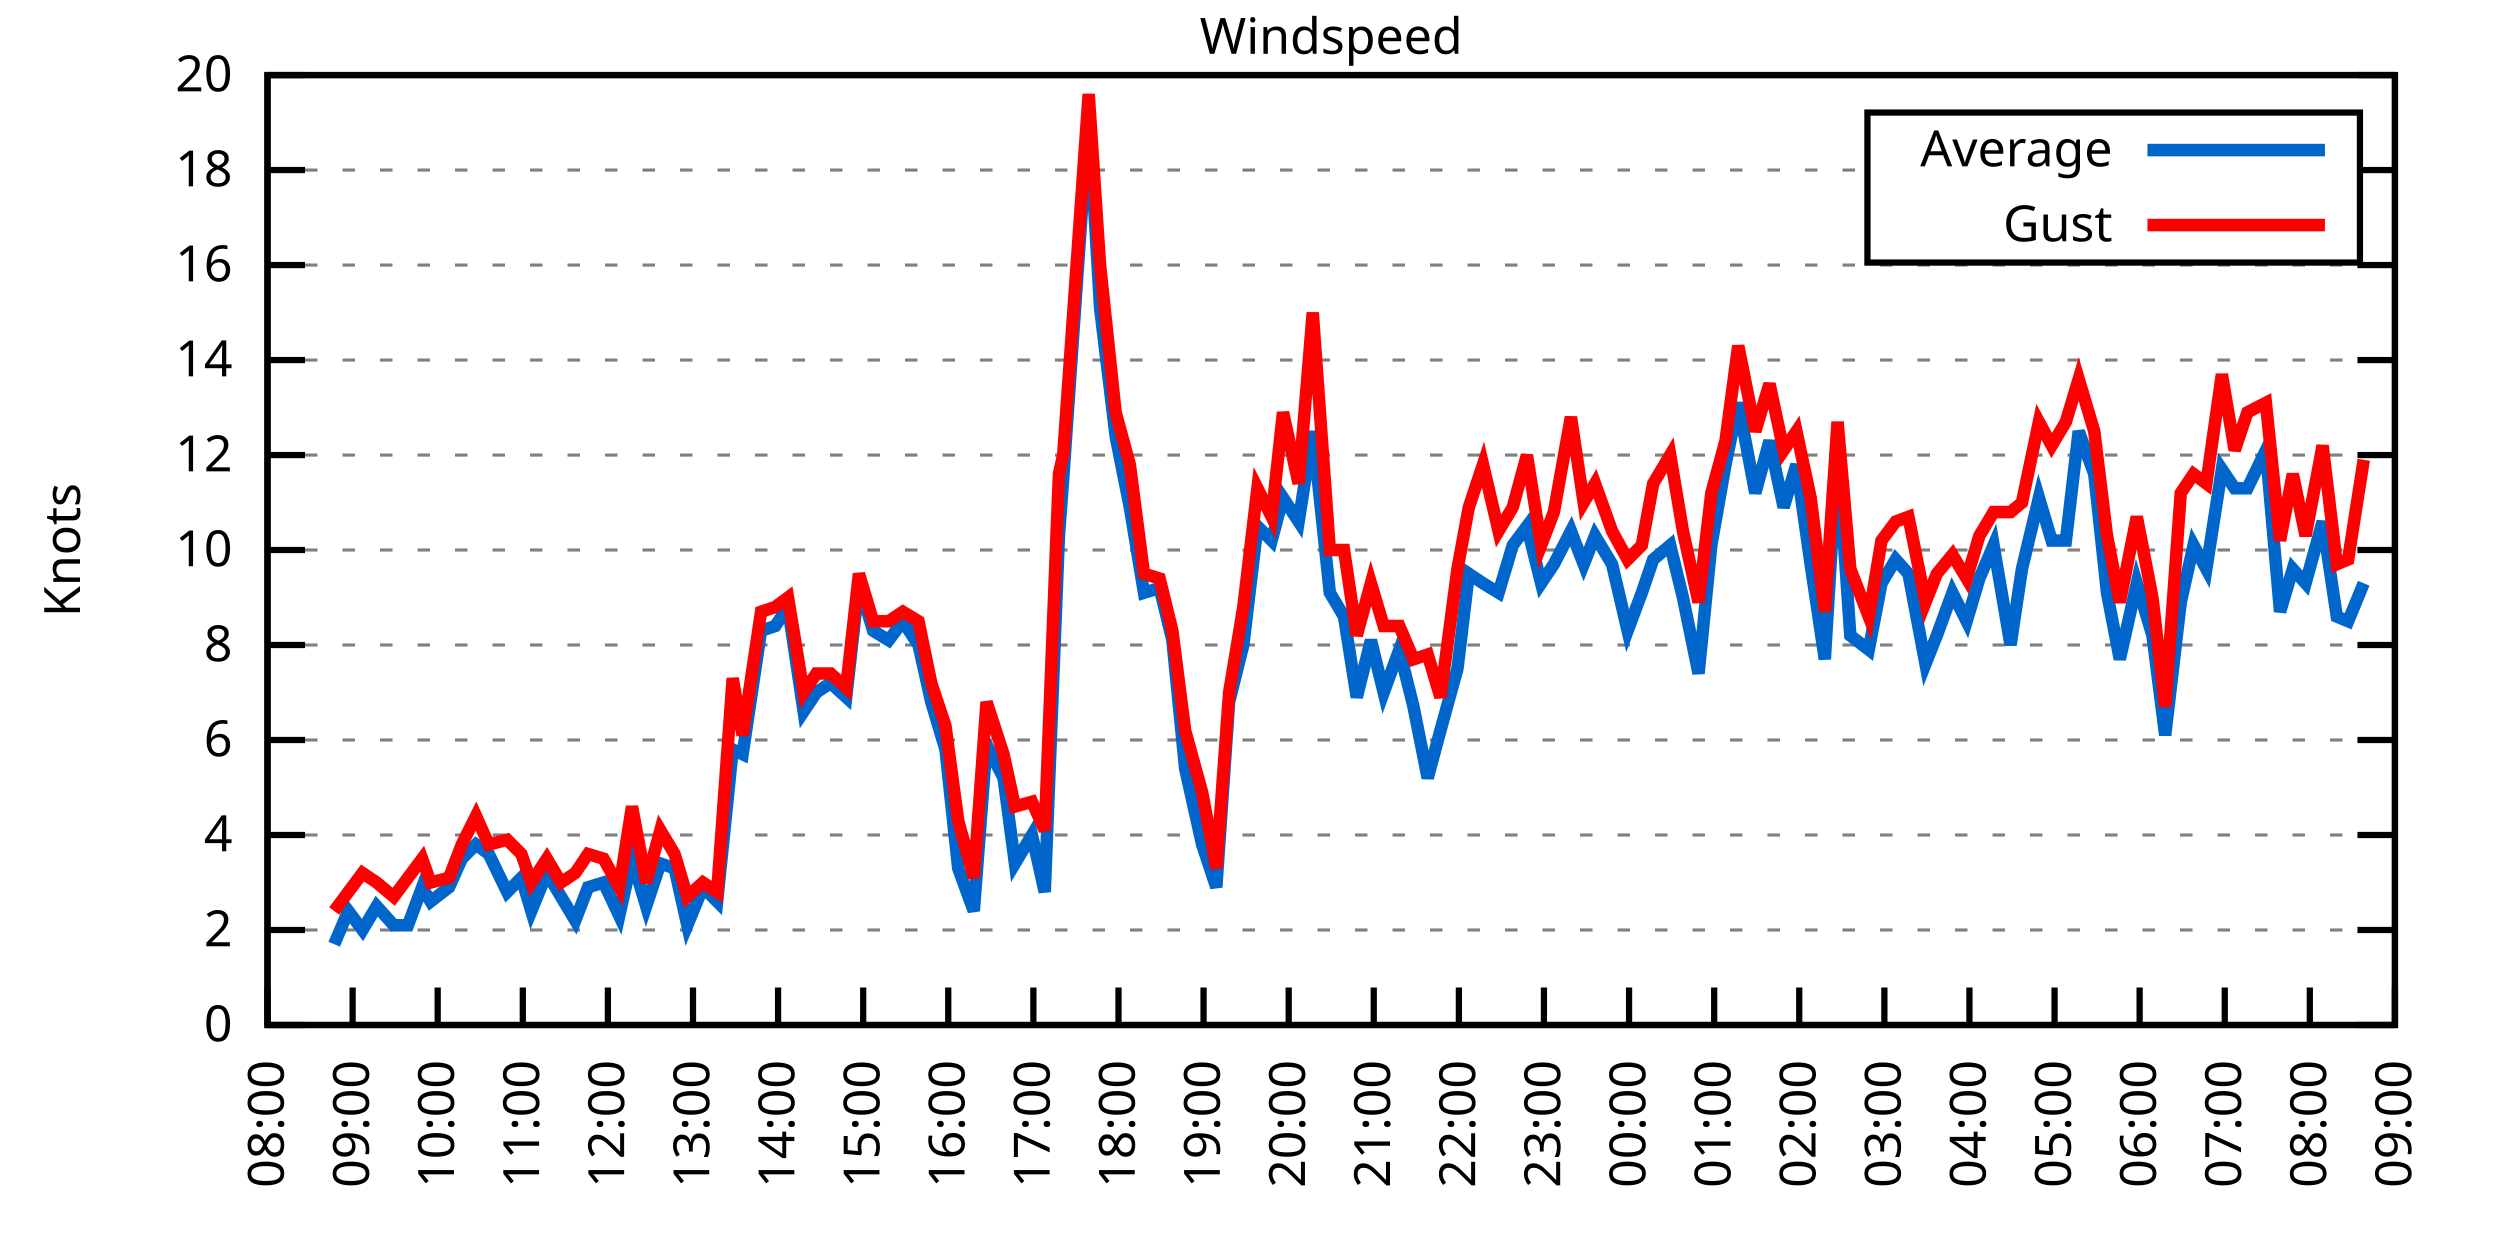
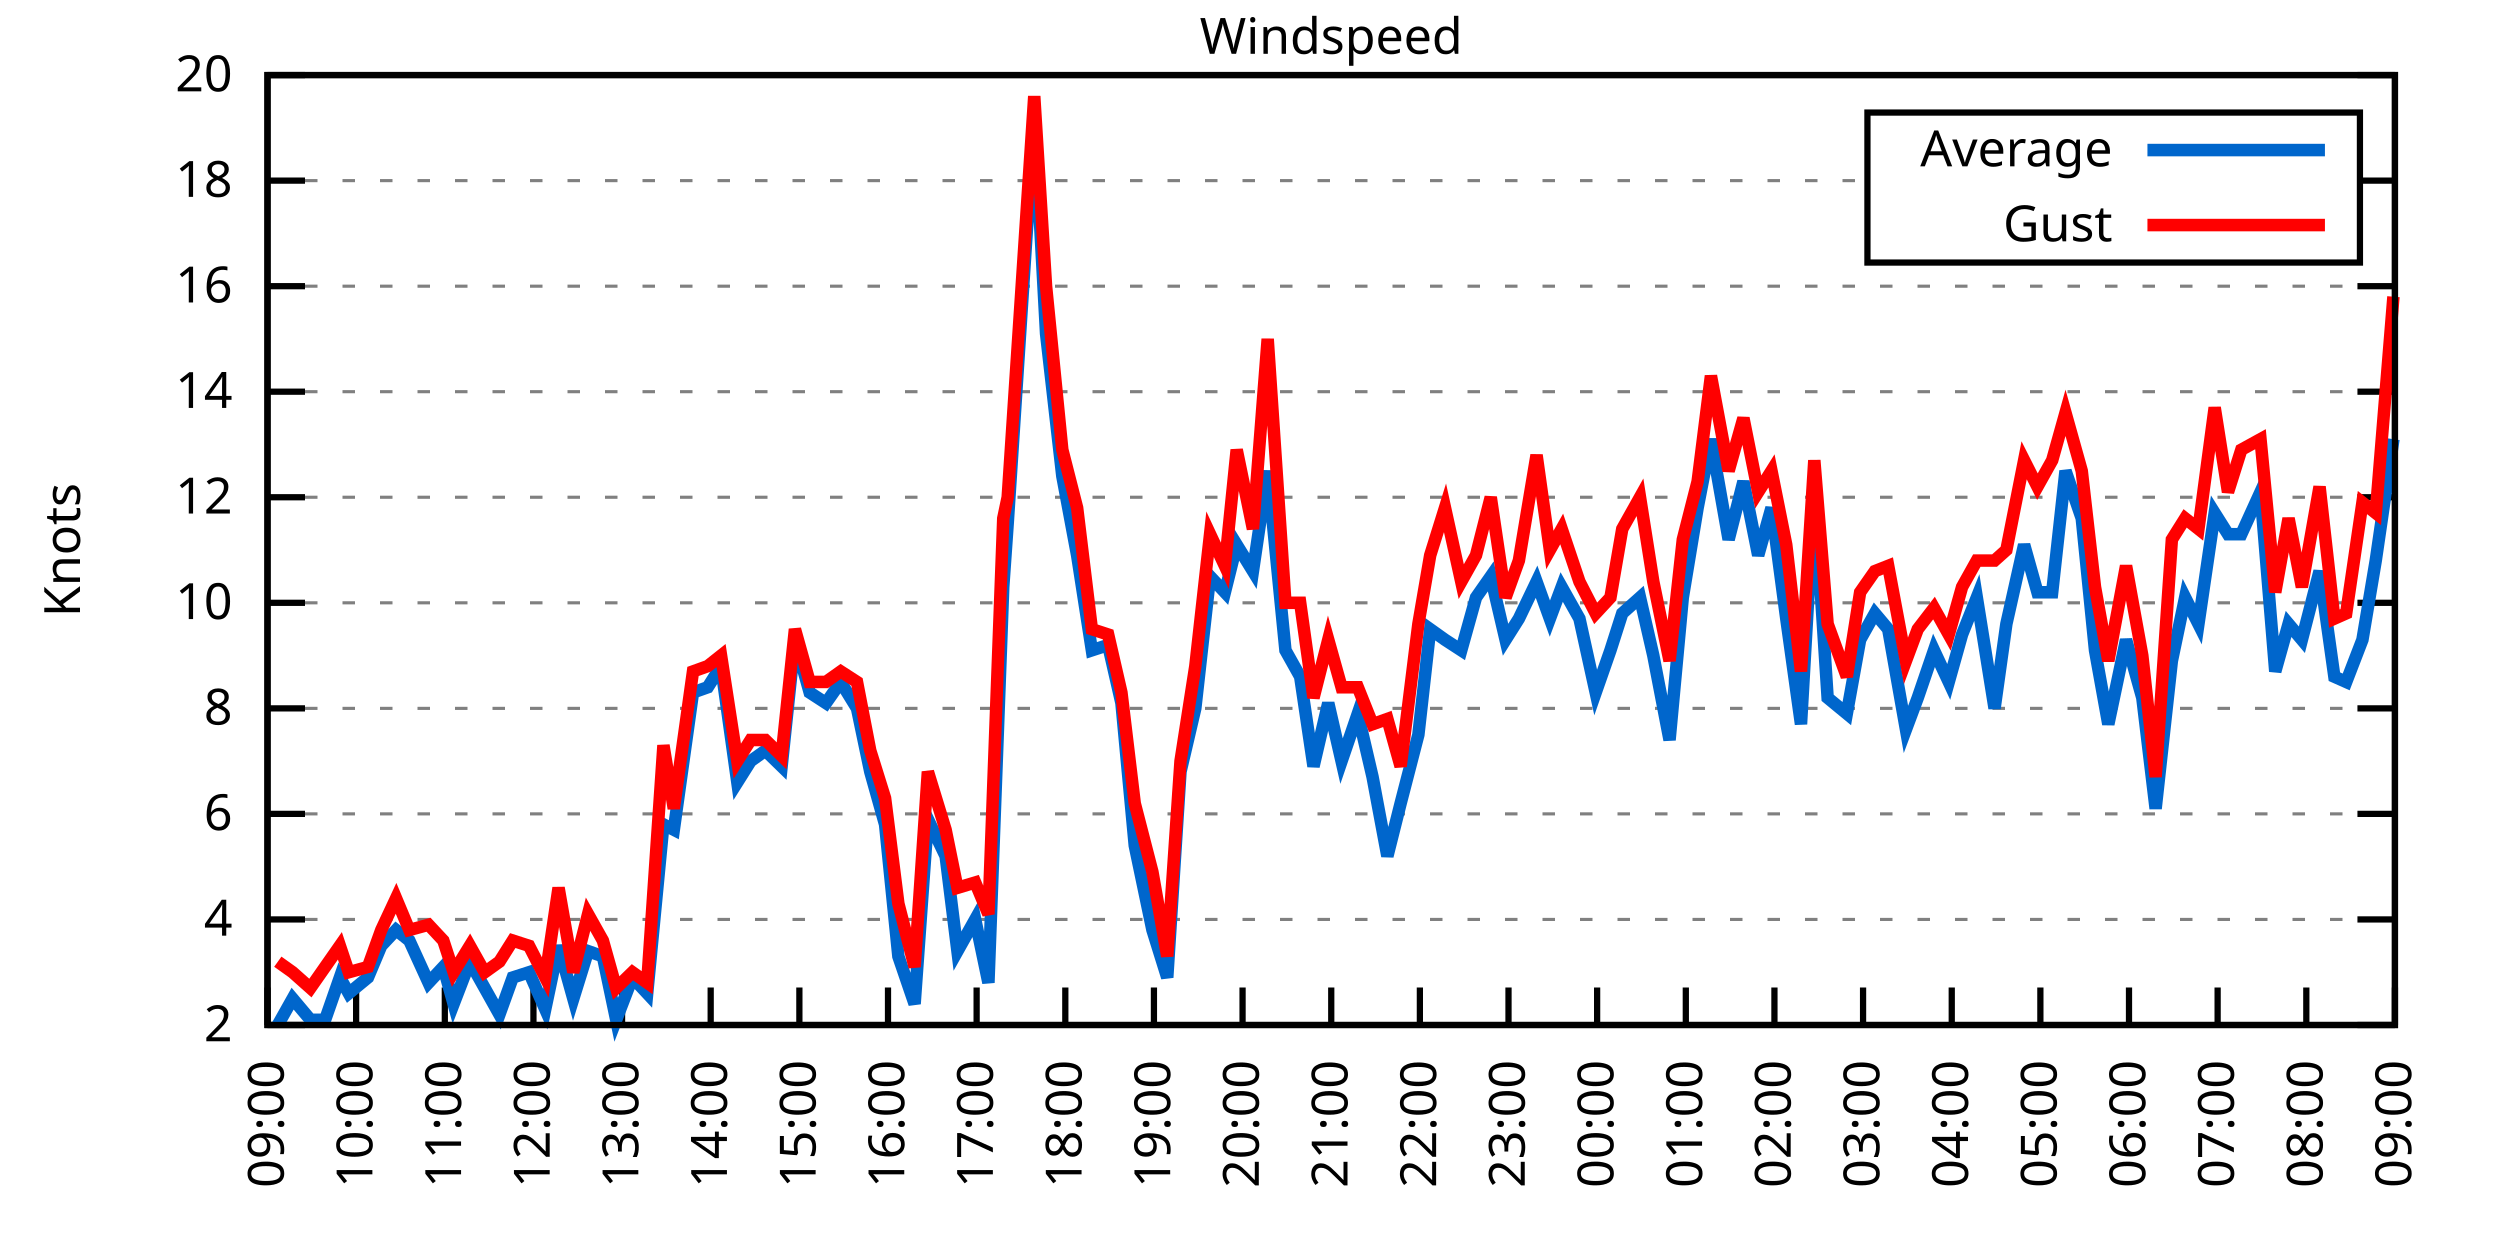
<svg xmlns="http://www.w3.org/2000/svg" xmlns:xlink="http://www.w3.org/1999/xlink" width="400" height="200" viewBox="0 0 400 200">
  <g id="gnuplot_canvas">
    <rect x="0" y="0" width="400" height="200" fill="none" />
    <defs>
      <circle id="gpDot" r="0.5" stroke-width="0.5" stroke="currentColor" />
      <path id="gpPt0" stroke-width="0.333" stroke="currentColor" d="M-1,0 h2 M0,-1 v2" />
      <path id="gpPt1" stroke-width="0.333" stroke="currentColor" d="M-1,-1 L1,1 M1,-1 L-1,1" />
      <path id="gpPt2" stroke-width="0.333" stroke="currentColor" d="M-1,0 L1,0 M0,-1 L0,1 M-1,-1 L1,1 M-1,1 L1,-1" />
      <rect id="gpPt3" stroke-width="0.333" stroke="currentColor" x="-1" y="-1" width="2" height="2" />
      <rect id="gpPt4" stroke-width="0.333" stroke="currentColor" fill="currentColor" x="-1" y="-1" width="2" height="2" />
      <circle id="gpPt5" stroke-width="0.333" stroke="currentColor" cx="0" cy="0" r="1" />
      <use xlink:href="#gpPt5" id="gpPt6" fill="currentColor" stroke="none" />
      <path id="gpPt7" stroke-width="0.333" stroke="currentColor" d="M0,-1.33 L-1.33,0.67 L1.33,0.67 z" />
      <use xlink:href="#gpPt7" id="gpPt8" fill="currentColor" stroke="none" />
      <use xlink:href="#gpPt7" id="gpPt9" stroke="currentColor" transform="rotate(180)" />
      <use xlink:href="#gpPt9" id="gpPt10" fill="currentColor" stroke="none" />
      <use xlink:href="#gpPt3" id="gpPt11" stroke="currentColor" transform="rotate(45)" />
      <use xlink:href="#gpPt11" id="gpPt12" fill="currentColor" stroke="none" />
      <path id="gpPt13" stroke-width="0.333" stroke="currentColor" d="M0,1.330 L1.265,0.411 L0.782,-1.067 L-0.782,-1.076 L-1.265,0.411 z" />
      <use xlink:href="#gpPt13" id="gpPt14" fill="currentColor" stroke="none" />
      <filter id="textbox" filterUnits="objectBoundingBox" x="0" y="0" height="1" width="1">
        <feFlood flood-color="white" flood-opacity="1" result="bgnd" />
        <feComposite in="SourceGraphic" in2="bgnd" operator="atop" />
      </filter>
      <filter id="greybox" filterUnits="objectBoundingBox" x="0" y="0" height="1" width="1">
        <feFlood flood-color="lightgrey" flood-opacity="1" result="grey" />
        <feComposite in="SourceGraphic" in2="grey" operator="atop" />
      </filter>
    </defs>
    <g fill="none" color="white" stroke="currentColor" stroke-width="1.00" stroke-linecap="butt" stroke-linejoin="miter">
</g>
    <g fill="none" color="black" stroke="currentColor" stroke-width="1.00" stroke-linecap="butt" stroke-linejoin="miter">
      <g stroke="none" shape-rendering="crispEdges">
        <polygon fill="rgb(255, 255, 255)" points="42.80,164.00 383.18,164.00 383.18,12.02 42.80,12.02 " />
      </g>
    </g>
    <g fill="none" color="black" stroke="currentColor" stroke-width="1.00" stroke-linecap="butt" stroke-linejoin="miter">
</g>
    <g fill="none" color="black" stroke="black" stroke-width="0.50" stroke-linecap="butt" stroke-linejoin="miter">
</g>
    <g fill="none" color="gray" stroke="currentColor" stroke-width="0.50" stroke-linecap="butt" stroke-linejoin="miter">
      <path stroke="gray" stroke-dasharray="2,4" class="gridline" d="M42.80,164.00 L383.19,164.00  " />
    </g>
    <g fill="none" color="gray" stroke="gray" stroke-width="1.00" stroke-linecap="butt" stroke-linejoin="miter">
</g>
    <g fill="none" color="black" stroke="currentColor" stroke-width="1.00" stroke-linecap="butt" stroke-linejoin="miter">
      <path stroke="black" d="M42.80,164.00 L48.80,164.00 M383.19,164.00 L377.19,164.00  " />
      <g transform="translate(37.20,166.60)" stroke="none" fill="black" font-family="Sans" font-size="8.00" text-anchor="end">
        <text>
-           <tspan font-family="Sans"> 0</tspan>
-         </text>
-       </g>
-     </g>
-     <g fill="none" color="black" stroke="currentColor" stroke-width="1.00" stroke-linecap="butt" stroke-linejoin="miter">
- </g>
-     <g fill="none" color="black" stroke="black" stroke-width="0.50" stroke-linecap="butt" stroke-linejoin="miter">
- </g>
-     <g fill="none" color="gray" stroke="currentColor" stroke-width="0.50" stroke-linecap="butt" stroke-linejoin="miter">
-       <path stroke="gray" stroke-dasharray="2,4" class="gridline" d="M42.80,148.80 L383.19,148.80  " />
-     </g>
-     <g fill="none" color="gray" stroke="gray" stroke-width="1.00" stroke-linecap="butt" stroke-linejoin="miter">
- </g>
-     <g fill="none" color="black" stroke="currentColor" stroke-width="1.00" stroke-linecap="butt" stroke-linejoin="miter">
-       <path stroke="black" d="M42.80,148.80 L48.80,148.80 M383.19,148.80 L377.19,148.80  " />
-       <g transform="translate(37.20,151.40)" stroke="none" fill="black" font-family="Sans" font-size="8.00" text-anchor="end">
-         <text>
          <tspan font-family="Sans"> 2</tspan>
        </text>
      </g>
    </g>
    <g fill="none" color="black" stroke="currentColor" stroke-width="1.00" stroke-linecap="butt" stroke-linejoin="miter">
</g>
    <g fill="none" color="black" stroke="black" stroke-width="0.50" stroke-linecap="butt" stroke-linejoin="miter">
</g>
    <g fill="none" color="gray" stroke="currentColor" stroke-width="0.50" stroke-linecap="butt" stroke-linejoin="miter">
-       <path stroke="gray" stroke-dasharray="2,4" class="gridline" d="M42.80,133.60 L383.19,133.60  " />
-     </g>
-     <g fill="none" color="gray" stroke="gray" stroke-width="1.00" stroke-linecap="butt" stroke-linejoin="miter">
- </g>
-     <g fill="none" color="black" stroke="currentColor" stroke-width="1.00" stroke-linecap="butt" stroke-linejoin="miter">
-       <path stroke="black" d="M42.80,133.60 L48.80,133.60 M383.19,133.60 L377.19,133.60  " />
-       <g transform="translate(37.20,136.20)" stroke="none" fill="black" font-family="Sans" font-size="8.00" text-anchor="end">
+       <path stroke="gray" stroke-dasharray="2,4" class="gridline" d="M42.80,147.11 L383.19,147.11  " />
+     </g>
+     <g fill="none" color="gray" stroke="gray" stroke-width="1.00" stroke-linecap="butt" stroke-linejoin="miter">
+ </g>
+     <g fill="none" color="black" stroke="currentColor" stroke-width="1.00" stroke-linecap="butt" stroke-linejoin="miter">
+       <path stroke="black" d="M42.80,147.11 L48.80,147.11 M383.19,147.11 L377.19,147.11  " />
+       <g transform="translate(37.20,149.71)" stroke="none" fill="black" font-family="Sans" font-size="8.00" text-anchor="end">
        <text>
          <tspan font-family="Sans"> 4</tspan>
        </text>
      </g>
    </g>
    <g fill="none" color="black" stroke="currentColor" stroke-width="1.00" stroke-linecap="butt" stroke-linejoin="miter">
</g>
    <g fill="none" color="black" stroke="black" stroke-width="0.50" stroke-linecap="butt" stroke-linejoin="miter">
</g>
    <g fill="none" color="gray" stroke="currentColor" stroke-width="0.50" stroke-linecap="butt" stroke-linejoin="miter">
-       <path stroke="gray" stroke-dasharray="2,4" class="gridline" d="M42.80,118.40 L383.19,118.40  " />
-     </g>
-     <g fill="none" color="gray" stroke="gray" stroke-width="1.00" stroke-linecap="butt" stroke-linejoin="miter">
- </g>
-     <g fill="none" color="black" stroke="currentColor" stroke-width="1.00" stroke-linecap="butt" stroke-linejoin="miter">
-       <path stroke="black" d="M42.80,118.40 L48.80,118.40 M383.19,118.40 L377.19,118.40  " />
-       <g transform="translate(37.20,121.00)" stroke="none" fill="black" font-family="Sans" font-size="8.00" text-anchor="end">
+       <path stroke="gray" stroke-dasharray="2,4" class="gridline" d="M42.80,130.22 L383.19,130.22  " />
+     </g>
+     <g fill="none" color="gray" stroke="gray" stroke-width="1.00" stroke-linecap="butt" stroke-linejoin="miter">
+ </g>
+     <g fill="none" color="black" stroke="currentColor" stroke-width="1.00" stroke-linecap="butt" stroke-linejoin="miter">
+       <path stroke="black" d="M42.80,130.22 L48.80,130.22 M383.19,130.22 L377.19,130.22  " />
+       <g transform="translate(37.20,132.82)" stroke="none" fill="black" font-family="Sans" font-size="8.00" text-anchor="end">
        <text>
          <tspan font-family="Sans"> 6</tspan>
        </text>
      </g>
    </g>
    <g fill="none" color="black" stroke="currentColor" stroke-width="1.00" stroke-linecap="butt" stroke-linejoin="miter">
</g>
    <g fill="none" color="black" stroke="black" stroke-width="0.50" stroke-linecap="butt" stroke-linejoin="miter">
</g>
    <g fill="none" color="gray" stroke="currentColor" stroke-width="0.50" stroke-linecap="butt" stroke-linejoin="miter">
-       <path stroke="gray" stroke-dasharray="2,4" class="gridline" d="M42.80,103.20 L383.19,103.20  " />
-     </g>
-     <g fill="none" color="gray" stroke="gray" stroke-width="1.00" stroke-linecap="butt" stroke-linejoin="miter">
- </g>
-     <g fill="none" color="black" stroke="currentColor" stroke-width="1.00" stroke-linecap="butt" stroke-linejoin="miter">
-       <path stroke="black" d="M42.80,103.20 L48.80,103.20 M383.19,103.20 L377.19,103.20  " />
-       <g transform="translate(37.20,105.80)" stroke="none" fill="black" font-family="Sans" font-size="8.00" text-anchor="end">
+       <path stroke="gray" stroke-dasharray="2,4" class="gridline" d="M42.80,113.34 L383.19,113.34  " />
+     </g>
+     <g fill="none" color="gray" stroke="gray" stroke-width="1.00" stroke-linecap="butt" stroke-linejoin="miter">
+ </g>
+     <g fill="none" color="black" stroke="currentColor" stroke-width="1.00" stroke-linecap="butt" stroke-linejoin="miter">
+       <path stroke="black" d="M42.80,113.34 L48.80,113.34 M383.19,113.34 L377.19,113.34  " />
+       <g transform="translate(37.20,115.94)" stroke="none" fill="black" font-family="Sans" font-size="8.00" text-anchor="end">
        <text>
          <tspan font-family="Sans"> 8</tspan>
        </text>
      </g>
    </g>
    <g fill="none" color="black" stroke="currentColor" stroke-width="1.00" stroke-linecap="butt" stroke-linejoin="miter">
</g>
    <g fill="none" color="black" stroke="black" stroke-width="0.50" stroke-linecap="butt" stroke-linejoin="miter">
</g>
    <g fill="none" color="gray" stroke="currentColor" stroke-width="0.50" stroke-linecap="butt" stroke-linejoin="miter">
-       <path stroke="gray" stroke-dasharray="2,4" class="gridline" d="M42.80,88.00 L383.19,88.00  " />
-     </g>
-     <g fill="none" color="gray" stroke="gray" stroke-width="1.00" stroke-linecap="butt" stroke-linejoin="miter">
- </g>
-     <g fill="none" color="black" stroke="currentColor" stroke-width="1.00" stroke-linecap="butt" stroke-linejoin="miter">
-       <path stroke="black" d="M42.80,88.00 L48.80,88.00 M383.19,88.00 L377.19,88.00  " />
-       <g transform="translate(37.20,90.60)" stroke="none" fill="black" font-family="Sans" font-size="8.00" text-anchor="end">
+       <path stroke="gray" stroke-dasharray="2,4" class="gridline" d="M42.80,96.45 L383.19,96.45  " />
+     </g>
+     <g fill="none" color="gray" stroke="gray" stroke-width="1.00" stroke-linecap="butt" stroke-linejoin="miter">
+ </g>
+     <g fill="none" color="black" stroke="currentColor" stroke-width="1.00" stroke-linecap="butt" stroke-linejoin="miter">
+       <path stroke="black" d="M42.80,96.45 L48.80,96.45 M383.19,96.45 L377.19,96.45  " />
+       <g transform="translate(37.20,99.05)" stroke="none" fill="black" font-family="Sans" font-size="8.00" text-anchor="end">
        <text>
          <tspan font-family="Sans"> 10</tspan>
        </text>
      </g>
    </g>
    <g fill="none" color="black" stroke="currentColor" stroke-width="1.00" stroke-linecap="butt" stroke-linejoin="miter">
</g>
    <g fill="none" color="black" stroke="black" stroke-width="0.50" stroke-linecap="butt" stroke-linejoin="miter">
</g>
    <g fill="none" color="gray" stroke="currentColor" stroke-width="0.50" stroke-linecap="butt" stroke-linejoin="miter">
-       <path stroke="gray" stroke-dasharray="2,4" class="gridline" d="M42.80,72.81 L383.19,72.81  " />
-     </g>
-     <g fill="none" color="gray" stroke="gray" stroke-width="1.00" stroke-linecap="butt" stroke-linejoin="miter">
- </g>
-     <g fill="none" color="black" stroke="currentColor" stroke-width="1.00" stroke-linecap="butt" stroke-linejoin="miter">
-       <path stroke="black" d="M42.80,72.81 L48.80,72.81 M383.19,72.81 L377.19,72.81  " />
-       <g transform="translate(37.20,75.41)" stroke="none" fill="black" font-family="Sans" font-size="8.00" text-anchor="end">
+       <path stroke="gray" stroke-dasharray="2,4" class="gridline" d="M42.80,79.56 L383.19,79.56  " />
+     </g>
+     <g fill="none" color="gray" stroke="gray" stroke-width="1.00" stroke-linecap="butt" stroke-linejoin="miter">
+ </g>
+     <g fill="none" color="black" stroke="currentColor" stroke-width="1.00" stroke-linecap="butt" stroke-linejoin="miter">
+       <path stroke="black" d="M42.80,79.56 L48.80,79.56 M383.19,79.56 L377.19,79.56  " />
+       <g transform="translate(37.20,82.16)" stroke="none" fill="black" font-family="Sans" font-size="8.00" text-anchor="end">
        <text>
          <tspan font-family="Sans"> 12</tspan>
        </text>
      </g>
    </g>
    <g fill="none" color="black" stroke="currentColor" stroke-width="1.00" stroke-linecap="butt" stroke-linejoin="miter">
</g>
    <g fill="none" color="black" stroke="black" stroke-width="0.50" stroke-linecap="butt" stroke-linejoin="miter">
</g>
    <g fill="none" color="gray" stroke="currentColor" stroke-width="0.50" stroke-linecap="butt" stroke-linejoin="miter">
-       <path stroke="gray" stroke-dasharray="2,4" class="gridline" d="M42.80,57.61 L383.19,57.61  " />
-     </g>
-     <g fill="none" color="gray" stroke="gray" stroke-width="1.00" stroke-linecap="butt" stroke-linejoin="miter">
- </g>
-     <g fill="none" color="black" stroke="currentColor" stroke-width="1.00" stroke-linecap="butt" stroke-linejoin="miter">
-       <path stroke="black" d="M42.80,57.61 L48.80,57.61 M383.19,57.61 L377.19,57.61  " />
-       <g transform="translate(37.20,60.21)" stroke="none" fill="black" font-family="Sans" font-size="8.00" text-anchor="end">
+       <path stroke="gray" stroke-dasharray="2,4" class="gridline" d="M42.80,62.67 L383.19,62.67  " />
+     </g>
+     <g fill="none" color="gray" stroke="gray" stroke-width="1.00" stroke-linecap="butt" stroke-linejoin="miter">
+ </g>
+     <g fill="none" color="black" stroke="currentColor" stroke-width="1.00" stroke-linecap="butt" stroke-linejoin="miter">
+       <path stroke="black" d="M42.80,62.67 L48.80,62.67 M383.19,62.67 L377.19,62.67  " />
+       <g transform="translate(37.20,65.27)" stroke="none" fill="black" font-family="Sans" font-size="8.00" text-anchor="end">
        <text>
          <tspan font-family="Sans"> 14</tspan>
        </text>
      </g>
    </g>
    <g fill="none" color="black" stroke="currentColor" stroke-width="1.00" stroke-linecap="butt" stroke-linejoin="miter">
</g>
    <g fill="none" color="black" stroke="black" stroke-width="0.50" stroke-linecap="butt" stroke-linejoin="miter">
</g>
    <g fill="none" color="gray" stroke="currentColor" stroke-width="0.50" stroke-linecap="butt" stroke-linejoin="miter">
-       <path stroke="gray" stroke-dasharray="2,4" class="gridline" d="M42.80,42.41 L383.19,42.41  " />
-     </g>
-     <g fill="none" color="gray" stroke="gray" stroke-width="1.00" stroke-linecap="butt" stroke-linejoin="miter">
- </g>
-     <g fill="none" color="black" stroke="currentColor" stroke-width="1.00" stroke-linecap="butt" stroke-linejoin="miter">
-       <path stroke="black" d="M42.80,42.41 L48.80,42.41 M383.19,42.41 L377.19,42.41  " />
-       <g transform="translate(37.20,45.01)" stroke="none" fill="black" font-family="Sans" font-size="8.00" text-anchor="end">
+       <path stroke="gray" stroke-dasharray="2,4" class="gridline" d="M42.80,45.79 L383.19,45.79  " />
+     </g>
+     <g fill="none" color="gray" stroke="gray" stroke-width="1.00" stroke-linecap="butt" stroke-linejoin="miter">
+ </g>
+     <g fill="none" color="black" stroke="currentColor" stroke-width="1.00" stroke-linecap="butt" stroke-linejoin="miter">
+       <path stroke="black" d="M42.80,45.79 L48.80,45.79 M383.19,45.79 L377.19,45.79  " />
+       <g transform="translate(37.20,48.39)" stroke="none" fill="black" font-family="Sans" font-size="8.00" text-anchor="end">
        <text>
          <tspan font-family="Sans"> 16</tspan>
        </text>
      </g>
    </g>
    <g fill="none" color="black" stroke="currentColor" stroke-width="1.00" stroke-linecap="butt" stroke-linejoin="miter">
</g>
    <g fill="none" color="black" stroke="black" stroke-width="0.50" stroke-linecap="butt" stroke-linejoin="miter">
</g>
    <g fill="none" color="gray" stroke="currentColor" stroke-width="0.50" stroke-linecap="butt" stroke-linejoin="miter">
-       <path stroke="gray" stroke-dasharray="2,4" class="gridline" d="M42.80,27.21 L298.79,27.21 M377.59,27.21 L383.19,27.21  " />
-     </g>
-     <g fill="none" color="gray" stroke="gray" stroke-width="1.00" stroke-linecap="butt" stroke-linejoin="miter">
- </g>
-     <g fill="none" color="black" stroke="currentColor" stroke-width="1.00" stroke-linecap="butt" stroke-linejoin="miter">
-       <path stroke="black" d="M42.80,27.21 L48.80,27.21 M383.19,27.21 L377.19,27.21  " />
-       <g transform="translate(37.20,29.81)" stroke="none" fill="black" font-family="Sans" font-size="8.00" text-anchor="end">
+       <path stroke="gray" stroke-dasharray="2,4" class="gridline" d="M42.80,28.90 L298.79,28.90 M377.59,28.90 L383.19,28.90  " />
+     </g>
+     <g fill="none" color="gray" stroke="gray" stroke-width="1.00" stroke-linecap="butt" stroke-linejoin="miter">
+ </g>
+     <g fill="none" color="black" stroke="currentColor" stroke-width="1.00" stroke-linecap="butt" stroke-linejoin="miter">
+       <path stroke="black" d="M42.80,28.90 L48.80,28.90 M383.19,28.90 L377.19,28.90  " />
+       <g transform="translate(37.20,31.50)" stroke="none" fill="black" font-family="Sans" font-size="8.00" text-anchor="end">
        <text>
          <tspan font-family="Sans"> 18</tspan>
        </text>
      </g>
    </g>
    <g fill="none" color="black" stroke="currentColor" stroke-width="1.00" stroke-linecap="butt" stroke-linejoin="miter">
</g>
    <g fill="none" color="black" stroke="black" stroke-width="0.50" stroke-linecap="butt" stroke-linejoin="miter">
</g>
    <g fill="none" color="gray" stroke="currentColor" stroke-width="0.50" stroke-linecap="butt" stroke-linejoin="miter">
      <path stroke="gray" stroke-dasharray="2,4" class="gridline" d="M42.80,12.01 L383.19,12.01  " />
    </g>
    <g fill="none" color="gray" stroke="gray" stroke-width="1.00" stroke-linecap="butt" stroke-linejoin="miter">
</g>
    <g fill="none" color="black" stroke="currentColor" stroke-width="1.00" stroke-linecap="butt" stroke-linejoin="miter">
      <path stroke="black" d="M42.80,12.01 L48.80,12.01 M383.19,12.01 L377.19,12.01  " />
      <g transform="translate(37.20,14.61)" stroke="none" fill="black" font-family="Sans" font-size="8.00" text-anchor="end">
        <text>
          <tspan font-family="Sans"> 20</tspan>
        </text>
      </g>
    </g>
    <g fill="none" color="black" stroke="currentColor" stroke-width="1.00" stroke-linecap="butt" stroke-linejoin="miter">
      <path stroke="black" d="M42.80,164.00 L42.80,158.00  " />
      <g transform="translate(45.40,169.60) rotate(270.00)" stroke="none" fill="black" font-family="Sans" font-size="8.00" text-anchor="end">
        <text>
-           <tspan font-family="Sans">08:00</tspan>
-         </text>
-       </g>
-     </g>
-     <g fill="none" color="black" stroke="currentColor" stroke-width="1.00" stroke-linecap="butt" stroke-linejoin="miter">
-       <path stroke="black" d="M56.42,164.00 L56.42,158.00  " />
-       <g transform="translate(59.02,169.60) rotate(270.00)" stroke="none" fill="black" font-family="Sans" font-size="8.00" text-anchor="end">
-         <text>
          <tspan font-family="Sans">09:00</tspan>
        </text>
      </g>
    </g>
    <g fill="none" color="black" stroke="currentColor" stroke-width="1.00" stroke-linecap="butt" stroke-linejoin="miter">
-       <path stroke="black" d="M70.03,164.00 L70.03,158.00  " />
-       <g transform="translate(72.63,169.60) rotate(270.00)" stroke="none" fill="black" font-family="Sans" font-size="8.00" text-anchor="end">
+       <path stroke="black" d="M56.98,164.00 L56.98,158.00  " />
+       <g transform="translate(59.58,169.60) rotate(270.00)" stroke="none" fill="black" font-family="Sans" font-size="8.00" text-anchor="end">
        <text>
          <tspan font-family="Sans">10:00</tspan>
        </text>
      </g>
    </g>
    <g fill="none" color="black" stroke="currentColor" stroke-width="1.00" stroke-linecap="butt" stroke-linejoin="miter">
-       <path stroke="black" d="M83.65,164.00 L83.65,158.00  " />
-       <g transform="translate(86.25,169.60) rotate(270.00)" stroke="none" fill="black" font-family="Sans" font-size="8.00" text-anchor="end">
+       <path stroke="black" d="M71.17,164.00 L71.17,158.00  " />
+       <g transform="translate(73.77,169.60) rotate(270.00)" stroke="none" fill="black" font-family="Sans" font-size="8.00" text-anchor="end">
        <text>
          <tspan font-family="Sans">11:00</tspan>
        </text>
      </g>
    </g>
    <g fill="none" color="black" stroke="currentColor" stroke-width="1.00" stroke-linecap="butt" stroke-linejoin="miter">
-       <path stroke="black" d="M97.26,164.00 L97.26,158.00  " />
-       <g transform="translate(99.86,169.60) rotate(270.00)" stroke="none" fill="black" font-family="Sans" font-size="8.00" text-anchor="end">
+       <path stroke="black" d="M85.35,164.00 L85.35,158.00  " />
+       <g transform="translate(87.95,169.60) rotate(270.00)" stroke="none" fill="black" font-family="Sans" font-size="8.00" text-anchor="end">
        <text>
          <tspan font-family="Sans">12:00</tspan>
        </text>
      </g>
    </g>
    <g fill="none" color="black" stroke="currentColor" stroke-width="1.00" stroke-linecap="butt" stroke-linejoin="miter">
-       <path stroke="black" d="M110.88,164.00 L110.88,158.00  " />
-       <g transform="translate(113.48,169.60) rotate(270.00)" stroke="none" fill="black" font-family="Sans" font-size="8.00" text-anchor="end">
+       <path stroke="black" d="M99.53,164.00 L99.53,158.00  " />
+       <g transform="translate(102.13,169.60) rotate(270.00)" stroke="none" fill="black" font-family="Sans" font-size="8.00" text-anchor="end">
        <text>
          <tspan font-family="Sans">13:00</tspan>
        </text>
      </g>
    </g>
    <g fill="none" color="black" stroke="currentColor" stroke-width="1.00" stroke-linecap="butt" stroke-linejoin="miter">
-       <path stroke="black" d="M124.49,164.00 L124.49,158.00  " />
-       <g transform="translate(127.09,169.60) rotate(270.00)" stroke="none" fill="black" font-family="Sans" font-size="8.00" text-anchor="end">
+       <path stroke="black" d="M113.71,164.00 L113.71,158.00  " />
+       <g transform="translate(116.31,169.60) rotate(270.00)" stroke="none" fill="black" font-family="Sans" font-size="8.00" text-anchor="end">
        <text>
          <tspan font-family="Sans">14:00</tspan>
        </text>
      </g>
    </g>
    <g fill="none" color="black" stroke="currentColor" stroke-width="1.00" stroke-linecap="butt" stroke-linejoin="miter">
-       <path stroke="black" d="M138.11,164.00 L138.11,158.00  " />
-       <g transform="translate(140.71,169.60) rotate(270.00)" stroke="none" fill="black" font-family="Sans" font-size="8.00" text-anchor="end">
+       <path stroke="black" d="M127.90,164.00 L127.90,158.00  " />
+       <g transform="translate(130.50,169.60) rotate(270.00)" stroke="none" fill="black" font-family="Sans" font-size="8.00" text-anchor="end">
        <text>
          <tspan font-family="Sans">15:00</tspan>
        </text>
      </g>
    </g>
    <g fill="none" color="black" stroke="currentColor" stroke-width="1.00" stroke-linecap="butt" stroke-linejoin="miter">
-       <path stroke="black" d="M151.72,164.00 L151.72,158.00  " />
-       <g transform="translate(154.32,169.60) rotate(270.00)" stroke="none" fill="black" font-family="Sans" font-size="8.00" text-anchor="end">
+       <path stroke="black" d="M142.08,164.00 L142.08,158.00  " />
+       <g transform="translate(144.68,169.60) rotate(270.00)" stroke="none" fill="black" font-family="Sans" font-size="8.00" text-anchor="end">
        <text>
          <tspan font-family="Sans">16:00</tspan>
        </text>
      </g>
    </g>
    <g fill="none" color="black" stroke="currentColor" stroke-width="1.00" stroke-linecap="butt" stroke-linejoin="miter">
-       <path stroke="black" d="M165.34,164.00 L165.34,158.00  " />
-       <g transform="translate(167.94,169.60) rotate(270.00)" stroke="none" fill="black" font-family="Sans" font-size="8.00" text-anchor="end">
+       <path stroke="black" d="M156.26,164.00 L156.26,158.00  " />
+       <g transform="translate(158.86,169.60) rotate(270.00)" stroke="none" fill="black" font-family="Sans" font-size="8.00" text-anchor="end">
        <text>
          <tspan font-family="Sans">17:00</tspan>
        </text>
      </g>
    </g>
    <g fill="none" color="black" stroke="currentColor" stroke-width="1.00" stroke-linecap="butt" stroke-linejoin="miter">
-       <path stroke="black" d="M178.96,164.00 L178.96,158.00  " />
-       <g transform="translate(181.56,169.60) rotate(270.00)" stroke="none" fill="black" font-family="Sans" font-size="8.00" text-anchor="end">
+       <path stroke="black" d="M170.45,164.00 L170.45,158.00  " />
+       <g transform="translate(173.05,169.60) rotate(270.00)" stroke="none" fill="black" font-family="Sans" font-size="8.00" text-anchor="end">
        <text>
          <tspan font-family="Sans">18:00</tspan>
        </text>
      </g>
    </g>
    <g fill="none" color="black" stroke="currentColor" stroke-width="1.00" stroke-linecap="butt" stroke-linejoin="miter">
-       <path stroke="black" d="M192.57,164.00 L192.57,158.00  " />
-       <g transform="translate(195.17,169.60) rotate(270.00)" stroke="none" fill="black" font-family="Sans" font-size="8.00" text-anchor="end">
+       <path stroke="black" d="M184.63,164.00 L184.63,158.00  " />
+       <g transform="translate(187.23,169.60) rotate(270.00)" stroke="none" fill="black" font-family="Sans" font-size="8.00" text-anchor="end">
        <text>
          <tspan font-family="Sans">19:00</tspan>
        </text>
      </g>
    </g>
    <g fill="none" color="black" stroke="currentColor" stroke-width="1.00" stroke-linecap="butt" stroke-linejoin="miter">
-       <path stroke="black" d="M206.19,164.00 L206.19,158.00  " />
-       <g transform="translate(208.79,169.60) rotate(270.00)" stroke="none" fill="black" font-family="Sans" font-size="8.00" text-anchor="end">
+       <path stroke="black" d="M198.81,164.00 L198.81,158.00  " />
+       <g transform="translate(201.41,169.60) rotate(270.00)" stroke="none" fill="black" font-family="Sans" font-size="8.00" text-anchor="end">
        <text>
          <tspan font-family="Sans">20:00</tspan>
        </text>
      </g>
    </g>
    <g fill="none" color="black" stroke="currentColor" stroke-width="1.00" stroke-linecap="butt" stroke-linejoin="miter">
-       <path stroke="black" d="M219.80,164.00 L219.80,158.00  " />
-       <g transform="translate(222.40,169.60) rotate(270.00)" stroke="none" fill="black" font-family="Sans" font-size="8.00" text-anchor="end">
+       <path stroke="black" d="M213.00,164.00 L213.00,158.00  " />
+       <g transform="translate(215.60,169.60) rotate(270.00)" stroke="none" fill="black" font-family="Sans" font-size="8.00" text-anchor="end">
        <text>
          <tspan font-family="Sans">21:00</tspan>
        </text>
      </g>
    </g>
    <g fill="none" color="black" stroke="currentColor" stroke-width="1.00" stroke-linecap="butt" stroke-linejoin="miter">
-       <path stroke="black" d="M233.42,164.00 L233.42,158.00  " />
-       <g transform="translate(236.02,169.60) rotate(270.00)" stroke="none" fill="black" font-family="Sans" font-size="8.00" text-anchor="end">
+       <path stroke="black" d="M227.18,164.00 L227.18,158.00  " />
+       <g transform="translate(229.78,169.60) rotate(270.00)" stroke="none" fill="black" font-family="Sans" font-size="8.00" text-anchor="end">
        <text>
          <tspan font-family="Sans">22:00</tspan>
        </text>
      </g>
    </g>
    <g fill="none" color="black" stroke="currentColor" stroke-width="1.00" stroke-linecap="butt" stroke-linejoin="miter">
-       <path stroke="black" d="M247.03,164.00 L247.03,158.00  " />
-       <g transform="translate(249.63,169.60) rotate(270.00)" stroke="none" fill="black" font-family="Sans" font-size="8.00" text-anchor="end">
+       <path stroke="black" d="M241.36,164.00 L241.36,158.00  " />
+       <g transform="translate(243.96,169.60) rotate(270.00)" stroke="none" fill="black" font-family="Sans" font-size="8.00" text-anchor="end">
        <text>
          <tspan font-family="Sans">23:00</tspan>
        </text>
      </g>
    </g>
    <g fill="none" color="black" stroke="currentColor" stroke-width="1.00" stroke-linecap="butt" stroke-linejoin="miter">
-       <path stroke="black" d="M260.65,164.00 L260.65,158.00  " />
-       <g transform="translate(263.25,169.60) rotate(270.00)" stroke="none" fill="black" font-family="Sans" font-size="8.00" text-anchor="end">
+       <path stroke="black" d="M255.54,164.00 L255.54,158.00  " />
+       <g transform="translate(258.14,169.60) rotate(270.00)" stroke="none" fill="black" font-family="Sans" font-size="8.00" text-anchor="end">
        <text>
          <tspan font-family="Sans">00:00</tspan>
        </text>
      </g>
    </g>
    <g fill="none" color="black" stroke="currentColor" stroke-width="1.00" stroke-linecap="butt" stroke-linejoin="miter">
-       <path stroke="black" d="M274.27,164.00 L274.27,158.00  " />
-       <g transform="translate(276.87,169.60) rotate(270.00)" stroke="none" fill="black" font-family="Sans" font-size="8.00" text-anchor="end">
+       <path stroke="black" d="M269.73,164.00 L269.73,158.00  " />
+       <g transform="translate(272.33,169.60) rotate(270.00)" stroke="none" fill="black" font-family="Sans" font-size="8.00" text-anchor="end">
        <text>
          <tspan font-family="Sans">01:00</tspan>
        </text>
      </g>
    </g>
    <g fill="none" color="black" stroke="currentColor" stroke-width="1.00" stroke-linecap="butt" stroke-linejoin="miter">
-       <path stroke="black" d="M287.88,164.00 L287.88,158.00  " />
-       <g transform="translate(290.48,169.60) rotate(270.00)" stroke="none" fill="black" font-family="Sans" font-size="8.00" text-anchor="end">
+       <path stroke="black" d="M283.91,164.00 L283.91,158.00  " />
+       <g transform="translate(286.51,169.60) rotate(270.00)" stroke="none" fill="black" font-family="Sans" font-size="8.00" text-anchor="end">
        <text>
          <tspan font-family="Sans">02:00</tspan>
        </text>
      </g>
    </g>
    <g fill="none" color="black" stroke="currentColor" stroke-width="1.00" stroke-linecap="butt" stroke-linejoin="miter">
-       <path stroke="black" d="M301.50,164.00 L301.50,158.00  " />
-       <g transform="translate(304.10,169.60) rotate(270.00)" stroke="none" fill="black" font-family="Sans" font-size="8.00" text-anchor="end">
+       <path stroke="black" d="M298.09,164.00 L298.09,158.00  " />
+       <g transform="translate(300.69,169.60) rotate(270.00)" stroke="none" fill="black" font-family="Sans" font-size="8.00" text-anchor="end">
        <text>
          <tspan font-family="Sans">03:00</tspan>
        </text>
      </g>
    </g>
    <g fill="none" color="black" stroke="currentColor" stroke-width="1.00" stroke-linecap="butt" stroke-linejoin="miter">
-       <path stroke="black" d="M315.11,164.00 L315.11,158.00  " />
-       <g transform="translate(317.71,169.60) rotate(270.00)" stroke="none" fill="black" font-family="Sans" font-size="8.00" text-anchor="end">
+       <path stroke="black" d="M312.28,164.00 L312.28,158.00  " />
+       <g transform="translate(314.88,169.60) rotate(270.00)" stroke="none" fill="black" font-family="Sans" font-size="8.00" text-anchor="end">
        <text>
          <tspan font-family="Sans">04:00</tspan>
        </text>
      </g>
    </g>
    <g fill="none" color="black" stroke="currentColor" stroke-width="1.00" stroke-linecap="butt" stroke-linejoin="miter">
-       <path stroke="black" d="M328.73,164.00 L328.73,158.00  " />
-       <g transform="translate(331.33,169.60) rotate(270.00)" stroke="none" fill="black" font-family="Sans" font-size="8.00" text-anchor="end">
+       <path stroke="black" d="M326.46,164.00 L326.46,158.00  " />
+       <g transform="translate(329.06,169.60) rotate(270.00)" stroke="none" fill="black" font-family="Sans" font-size="8.00" text-anchor="end">
        <text>
          <tspan font-family="Sans">05:00</tspan>
        </text>
      </g>
    </g>
    <g fill="none" color="black" stroke="currentColor" stroke-width="1.00" stroke-linecap="butt" stroke-linejoin="miter">
-       <path stroke="black" d="M342.34,164.00 L342.34,158.00  " />
-       <g transform="translate(344.94,169.60) rotate(270.00)" stroke="none" fill="black" font-family="Sans" font-size="8.00" text-anchor="end">
+       <path stroke="black" d="M340.64,164.00 L340.64,158.00  " />
+       <g transform="translate(343.24,169.60) rotate(270.00)" stroke="none" fill="black" font-family="Sans" font-size="8.00" text-anchor="end">
        <text>
          <tspan font-family="Sans">06:00</tspan>
        </text>
      </g>
    </g>
    <g fill="none" color="black" stroke="currentColor" stroke-width="1.00" stroke-linecap="butt" stroke-linejoin="miter">
-       <path stroke="black" d="M355.96,164.00 L355.96,158.00  " />
-       <g transform="translate(358.56,169.60) rotate(270.00)" stroke="none" fill="black" font-family="Sans" font-size="8.00" text-anchor="end">
+       <path stroke="black" d="M354.82,164.00 L354.82,158.00  " />
+       <g transform="translate(357.42,169.60) rotate(270.00)" stroke="none" fill="black" font-family="Sans" font-size="8.00" text-anchor="end">
        <text>
          <tspan font-family="Sans">07:00</tspan>
        </text>
      </g>
    </g>
    <g fill="none" color="black" stroke="currentColor" stroke-width="1.00" stroke-linecap="butt" stroke-linejoin="miter">
-       <path stroke="black" d="M369.57,164.00 L369.57,158.00  " />
-       <g transform="translate(372.17,169.60) rotate(270.00)" stroke="none" fill="black" font-family="Sans" font-size="8.00" text-anchor="end">
+       <path stroke="black" d="M369.01,164.00 L369.01,158.00  " />
+       <g transform="translate(371.61,169.60) rotate(270.00)" stroke="none" fill="black" font-family="Sans" font-size="8.00" text-anchor="end">
        <text>
          <tspan font-family="Sans">08:00</tspan>
        </text>
      </g>
    </g>
    <g fill="none" color="black" stroke="currentColor" stroke-width="1.00" stroke-linecap="butt" stroke-linejoin="miter">
      <path stroke="black" d="M383.19,164.00 L383.19,158.00  " />
      <g transform="translate(385.79,169.60) rotate(270.00)" stroke="none" fill="black" font-family="Sans" font-size="8.00" text-anchor="end">
        <text>
          <tspan font-family="Sans">09:00</tspan>
        </text>
      </g>
    </g>
    <g fill="none" color="black" stroke="currentColor" stroke-width="1.00" stroke-linecap="butt" stroke-linejoin="miter">
</g>
    <g fill="none" color="black" stroke="currentColor" stroke-width="1.00" stroke-linecap="butt" stroke-linejoin="miter">
      <path stroke="black" d="M42.80,12.01 L42.80,164.00 L383.19,164.00 L383.19,12.01 L42.80,12.01 Z  " />
    </g>
    <g fill="none" color="black" stroke="currentColor" stroke-width="1.00" stroke-linecap="butt" stroke-linejoin="miter">
</g>
    <g fill="none" color="black" stroke="currentColor" stroke-width="1.00" stroke-linecap="butt" stroke-linejoin="miter">
      <path stroke="black" d="M298.79,42.01 L298.79,18.01 L377.59,18.01 L377.59,42.01 L298.79,42.01 Z  " />
    </g>
    <g id="Windspeed_plot_1">
      <g fill="none" color="white" stroke="black" stroke-width="2.00" stroke-linecap="butt" stroke-linejoin="miter">
</g>
      <g fill="none" color="black" stroke="currentColor" stroke-width="2.00" stroke-linecap="butt" stroke-linejoin="miter">
        <g transform="translate(337.99,26.61)" stroke="none" fill="black" font-family="Sans" font-size="8.00" text-anchor="end">
          <text>
            <tspan font-family="Sans">Average</tspan>
          </text>
        </g>
      </g>
      <g fill="none" color="black" stroke="currentColor" stroke-width="2.00" stroke-linecap="butt" stroke-linejoin="miter">
-         <path stroke="rgb(  0, 102, 204)" d="M343.59,24.01 L371.99,24.01 M53.47,151.08 L55.73,145.76 L58.00,148.80 L60.27,145.00 L63.00,148.04 L65.27,148.04   L67.54,141.96 L68.90,144.24 L71.85,141.96 L73.89,137.40 L76.16,135.12 L78.20,136.64 L81.15,142.72 L83.42,140.44   L85.01,145.76 L87.50,139.68 L89.77,143.48 L92.04,147.28 L94.09,141.96 L96.58,141.20 L99.08,146.52 L101.12,137.40   L103.39,145.00 L105.66,138.16 L107.93,138.92 L109.97,148.04 L112.47,141.96 L114.74,144.24 L117.23,119.92 L118.82,120.68   L121.77,100.92 L124.04,100.16 L126.08,97.12 L128.58,113.84 L130.62,110.80 L132.89,109.28 L135.39,111.56 L137.43,93.32   L139.70,100.92 L142.19,102.44 L144.46,99.40 L146.96,103.20 L149.00,112.32 L151.27,119.92 L153.31,138.92 L155.81,145.76   L157.85,119.16 L160.57,124.48 L162.39,138.16 L165.11,133.60 L167.16,142.72 L169.43,85.73 L170.11,76.61 L174.19,18.09   L176.01,49.25 L178.50,69.77 L180.77,81.17 L183.04,94.84 L185.54,94.08 L187.58,102.44 L189.62,122.96 L192.34,135.12   L194.61,141.96 L196.66,112.32 L198.93,103.20 L201.19,84.21 L203.46,86.49 L205.28,79.65 L207.78,83.45 L210.04,69.01   L212.77,94.84 L215.04,98.64 L217.08,111.56 L219.35,102.44 L221.39,110.80 L223.89,103.96 L226.16,113.08 L228.43,124.48   L230.47,116.88 L233.19,107.00 L235.01,91.80 L237.28,93.32 L239.77,94.84 L242.04,87.25 L244.31,84.21 L246.58,93.32   L248.62,90.28 L251.35,84.97 L253.39,90.28 L255.20,85.73 L257.93,90.28 L260.42,100.92 L262.69,94.84 L264.51,89.52   L267.23,87.25 L269.27,95.60 L271.77,107.76 L273.81,87.25 L276.08,74.33 L278.12,64.45 L280.85,78.89 L283.12,70.53   L285.38,81.17 L287.43,74.33 L289.70,90.28 L291.97,105.48 L294.01,72.05 L296.05,101.68 L299.00,103.96 L301.04,93.32   L303.31,89.52 L305.35,91.80 L308.08,106.24 L309.89,101.68 L312.39,94.84 L314.66,99.40 L316.70,92.56 L318.97,87.25   L321.69,103.20 L323.51,91.04 L326.23,79.65 L328.27,86.49 L330.54,86.49 L332.59,69.01 L335.08,75.85 L337.12,94.84   L339.17,105.48 L341.89,93.32 L344.39,101.68 L346.43,117.64 L348.92,96.36 L350.97,87.25 L353.01,91.04 L355.50,75.09   L357.55,78.13 L359.59,78.13 L362.54,72.05 L364.81,97.88 L366.85,91.04 L368.89,93.32 L371.62,83.45 L373.89,98.64   L375.70,99.40 L378.20,93.32  " />
+         <path stroke="rgb(  0, 102, 204)" d="M343.59,24.01 L371.99,24.01 M44.45,164.00 L46.82,159.78 L49.66,163.16 L52.02,163.16 L54.38,156.40 L55.80,158.93   L58.87,156.40 L61.00,151.33 L63.37,148.80 L65.49,150.49 L68.57,157.24 L70.93,154.71 L72.58,160.62 L75.18,153.87   L77.55,158.09 L79.91,162.31 L82.04,156.40 L84.64,155.56 L87.24,161.47 L89.37,151.33 L91.73,159.78 L94.09,152.18   L96.46,153.02 L98.59,163.16 L101.19,156.40 L103.55,158.93 L106.15,131.91 L107.81,132.76 L110.88,110.80 L113.24,109.96   L115.37,106.58 L117.97,125.16 L120.10,121.78 L122.46,120.09 L125.06,122.62 L127.19,102.36 L129.55,110.80 L132.15,112.49   L134.52,109.11 L137.12,113.34 L139.24,123.47 L141.61,131.91 L143.74,153.02 L146.34,160.62 L148.46,131.07 L151.30,136.98   L153.19,152.18 L156.03,147.11 L158.15,157.24 L160.52,93.92 L161.23,83.78 L165.48,18.77 L167.37,53.39 L169.97,76.18   L172.34,88.85 L174.70,104.05 L177.30,103.20 L179.43,112.49 L181.56,135.29 L184.39,148.80 L186.76,156.40 L188.88,123.47   L191.25,113.34 L193.61,92.23 L195.98,94.76 L197.87,87.16 L200.47,91.38 L202.83,75.34 L205.67,104.05 L208.03,108.27   L210.16,122.62 L212.52,112.49 L214.65,121.78 L217.25,114.18 L219.61,124.31 L221.98,136.98 L224.10,128.54 L226.94,117.56   L228.83,100.67 L231.20,102.36 L233.80,104.05 L236.16,95.60 L238.52,92.23 L240.89,102.36 L243.02,98.98 L245.85,93.07   L247.98,98.98 L249.87,93.92 L252.71,98.98 L255.31,110.80 L257.67,104.05 L259.56,98.14 L262.40,95.60 L264.53,104.89   L267.13,118.40 L269.25,95.60 L271.62,81.25 L273.75,70.27 L276.58,86.32 L278.95,77.03 L281.31,88.85 L283.44,81.25   L285.80,98.98 L288.16,115.87 L290.29,78.72 L292.42,111.65 L295.49,114.18 L297.62,102.36 L299.98,98.14 L302.11,100.67   L304.95,116.71 L306.84,111.65 L309.44,104.05 L311.80,109.11 L313.93,101.52 L316.29,95.60 L319.13,113.34 L321.02,99.83   L323.86,87.16 L325.99,94.76 L328.35,94.76 L330.48,75.34 L333.08,82.94 L335.20,104.05 L337.33,115.87 L340.17,102.36   L342.77,111.65 L344.90,129.38 L347.50,105.74 L349.62,95.60 L351.75,99.83 L354.35,82.09 L356.48,85.47 L358.61,85.47   L361.68,78.72 L364.04,107.43 L366.17,99.83 L368.30,102.36 L371.13,91.38 L373.50,108.27 L375.39,109.11 L377.99,102.36   L380.12,89.69 L382.95,70.27  " />
      </g>
    </g>
    <g id="Windspeed_plot_2">
      <g fill="none" color="black" stroke="currentColor" stroke-width="2.00" stroke-linecap="butt" stroke-linejoin="miter">
        <g transform="translate(337.99,38.61)" stroke="none" fill="black" font-family="Sans" font-size="8.00" text-anchor="end">
          <text>
            <tspan font-family="Sans">Gust</tspan>
          </text>
        </g>
      </g>
      <g fill="none" color="black" stroke="currentColor" stroke-width="2.00" stroke-linecap="butt" stroke-linejoin="miter">
-         <path stroke="rgb(255,   0,   0)" d="M343.59,36.01 L371.99,36.01 M53.47,145.76 L55.73,142.72 L58.00,139.68 L60.27,141.20 L63.00,143.48 L65.27,140.44   L67.54,137.40 L68.90,141.20 L71.85,140.44 L73.89,135.12 L76.16,130.56 L78.20,135.12 L81.15,134.36 L83.42,136.64   L85.01,141.20 L87.50,137.40 L89.77,141.20 L92.04,139.68 L94.09,136.64 L96.58,137.40 L99.08,141.96 L101.12,129.04   L103.39,141.20 L105.66,132.84 L107.93,136.64 L109.97,143.48 L112.47,141.20 L114.74,142.72 L117.23,108.52 L118.82,117.64   L121.77,97.88 L124.04,97.12 L126.08,95.60 L128.58,110.80 L130.62,107.76 L132.89,107.76 L135.39,110.04 L137.43,91.80   L139.70,99.40 L142.19,99.40 L144.46,97.88 L146.96,99.40 L149.00,109.28 L151.27,116.12 L153.31,131.32 L155.81,140.44   L157.85,112.32 L160.57,120.68 L162.39,129.04 L165.11,128.28 L167.16,132.84 L169.43,75.85 L170.11,72.81 L174.19,15.05   L176.01,42.41 L178.50,65.97 L180.77,74.33 L183.04,91.80 L185.54,92.56 L187.58,100.92 L189.62,116.88 L192.34,126.76   L194.61,138.92 L196.66,110.80 L198.93,97.12 L201.19,78.13 L203.46,82.69 L205.28,65.97 L207.78,77.37 L210.04,50.01   L212.77,88.00 L215.04,88.00 L217.08,101.68 L219.35,93.32 L221.39,100.16 L223.89,100.16 L226.16,105.48 L228.43,104.72   L230.47,111.56 L233.19,91.04 L235.01,81.17 L237.28,74.33 L239.77,84.97 L242.04,81.17 L244.31,72.81 L246.58,87.25   L248.62,81.93 L251.35,66.73 L253.39,80.41 L255.20,77.37 L257.93,84.97 L260.42,89.52 L262.69,87.25 L264.51,77.37   L267.23,72.81 L269.27,84.97 L271.77,96.36 L273.81,78.89 L276.08,70.53 L278.12,55.33 L280.85,69.01 L283.12,61.41   L285.38,72.05 L287.43,69.01 L289.70,79.65 L291.97,97.88 L294.01,67.49 L296.05,91.04 L299.00,98.64 L301.04,86.49   L303.31,83.45 L305.35,82.69 L308.08,96.36 L309.89,91.80 L312.39,88.76 L314.66,92.56 L316.70,85.73 L318.97,81.93   L321.69,81.93 L323.51,80.41 L326.23,67.49 L328.27,71.29 L330.54,67.49 L332.59,60.65 L335.08,69.01 L337.12,85.73   L339.17,96.36 L341.89,82.69 L344.39,95.60 L346.43,113.08 L348.92,78.89 L350.97,75.85 L353.01,77.37 L355.50,59.89   L357.55,72.05 L359.59,65.97 L362.54,64.45 L364.81,86.49 L366.85,75.85 L368.89,85.73 L371.62,71.29 L373.89,90.28   L375.70,89.52 L378.20,73.57  " />
+         <path stroke="rgb(255,   0,   0)" d="M343.59,36.01 L371.99,36.01 M44.45,153.87 L46.82,155.56 L49.66,158.09 L52.02,154.71 L54.38,151.33 L55.80,155.56   L58.87,154.71 L61.00,148.80 L63.37,143.73 L65.49,148.80 L68.57,147.96 L70.93,150.49 L72.58,155.56 L75.18,151.33   L77.55,155.56 L79.91,153.87 L82.04,150.49 L84.64,151.33 L87.24,156.40 L89.37,142.05 L91.73,155.56 L94.09,146.27   L96.46,150.49 L98.59,158.09 L101.19,155.56 L103.55,157.24 L106.15,119.25 L107.81,129.38 L110.88,107.43 L113.24,106.58   L115.37,104.89 L117.97,121.78 L120.10,118.40 L122.46,118.40 L125.06,120.94 L127.19,100.67 L129.55,109.11 L132.15,109.11   L134.52,107.43 L137.12,109.11 L139.24,120.09 L141.61,127.69 L143.74,144.58 L146.34,154.71 L148.46,123.47 L151.30,132.76   L153.19,142.05 L156.03,141.20 L158.15,146.27 L160.52,82.94 L161.23,79.56 L165.48,15.39 L167.37,45.79 L169.97,71.96   L172.34,81.25 L174.70,100.67 L177.30,101.52 L179.43,110.80 L181.56,128.54 L184.39,139.51 L186.76,153.02 L188.88,121.78   L191.25,106.58 L193.61,85.47 L195.98,90.54 L197.87,71.96 L200.47,84.63 L202.83,54.23 L205.67,96.45 L208.03,96.45   L210.16,111.65 L212.52,102.36 L214.65,109.96 L217.25,109.96 L219.61,115.87 L221.98,115.03 L224.10,122.62 L226.94,99.83   L228.83,88.85 L231.20,81.25 L233.80,93.07 L236.16,88.85 L238.52,79.56 L240.89,95.60 L243.02,89.69 L245.85,72.81   L247.98,88.00 L249.87,84.63 L252.71,93.07 L255.31,98.14 L257.67,95.60 L259.56,84.63 L262.40,79.56 L264.53,93.07   L267.13,105.74 L269.25,86.32 L271.62,77.03 L273.75,60.14 L276.58,75.34 L278.95,66.90 L281.31,78.72 L283.44,75.34   L285.80,87.16 L288.16,107.43 L290.29,73.65 L292.42,99.83 L295.49,108.27 L297.62,94.76 L299.98,91.38 L302.11,90.54   L304.95,105.74 L306.84,100.67 L309.44,97.29 L311.80,101.52 L313.93,93.92 L316.29,89.69 L319.13,89.69 L321.02,88.00   L323.86,73.65 L325.99,77.87 L328.35,73.65 L330.48,66.05 L333.08,75.34 L335.20,93.92 L337.33,105.74 L340.17,90.54   L342.77,104.89 L344.90,124.31 L347.50,86.32 L349.62,82.94 L351.75,84.63 L354.35,65.21 L356.48,78.72 L358.61,71.96   L361.68,70.27 L364.04,94.76 L366.17,82.94 L368.30,93.92 L371.13,77.87 L373.50,98.98 L375.39,98.14 L377.99,80.41   L380.12,82.09 L382.95,47.47  " />
      </g>
    </g>
    <g fill="none" color="black" stroke="currentColor" stroke-width="2.00" stroke-linecap="butt" stroke-linejoin="miter">
</g>
    <g fill="none" color="black" stroke="black" stroke-width="1.00" stroke-linecap="butt" stroke-linejoin="miter">
</g>
    <g fill="none" color="black" stroke="currentColor" stroke-width="1.00" stroke-linecap="butt" stroke-linejoin="miter">
      <path stroke="black" d="M42.80,12.01 L42.80,164.00 L383.19,164.00 L383.19,12.01 L42.80,12.01 Z  " />
      <g transform="translate(12.80,88.01) rotate(270.00)" stroke="none" fill="black" font-family="Sans" font-size="8.00" text-anchor="middle">
        <text>
          <tspan font-family="Sans">Knots</tspan>
        </text>
      </g>
    </g>
    <g fill="none" color="black" stroke="currentColor" stroke-width="1.00" stroke-linecap="butt" stroke-linejoin="miter">
</g>
    <g fill="none" color="black" stroke="currentColor" stroke-width="1.00" stroke-linecap="butt" stroke-linejoin="miter">
      <g transform="translate(212.99,8.61)" stroke="none" fill="black" font-family="Sans" font-size="8.00" text-anchor="middle">
        <text>
          <tspan font-family="Sans">Windspeed</tspan>
        </text>
      </g>
    </g>
    <g fill="none" color="black" stroke="currentColor" stroke-width="1.00" stroke-linecap="butt" stroke-linejoin="miter">
</g>
  </g>
</svg>
